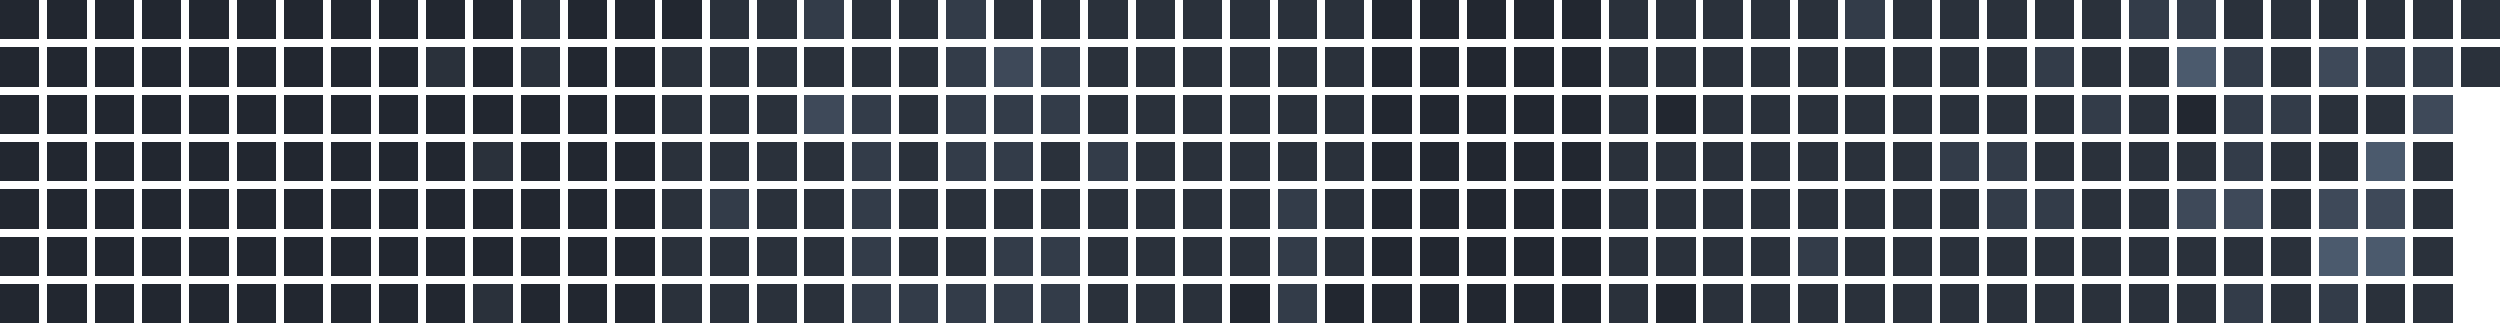
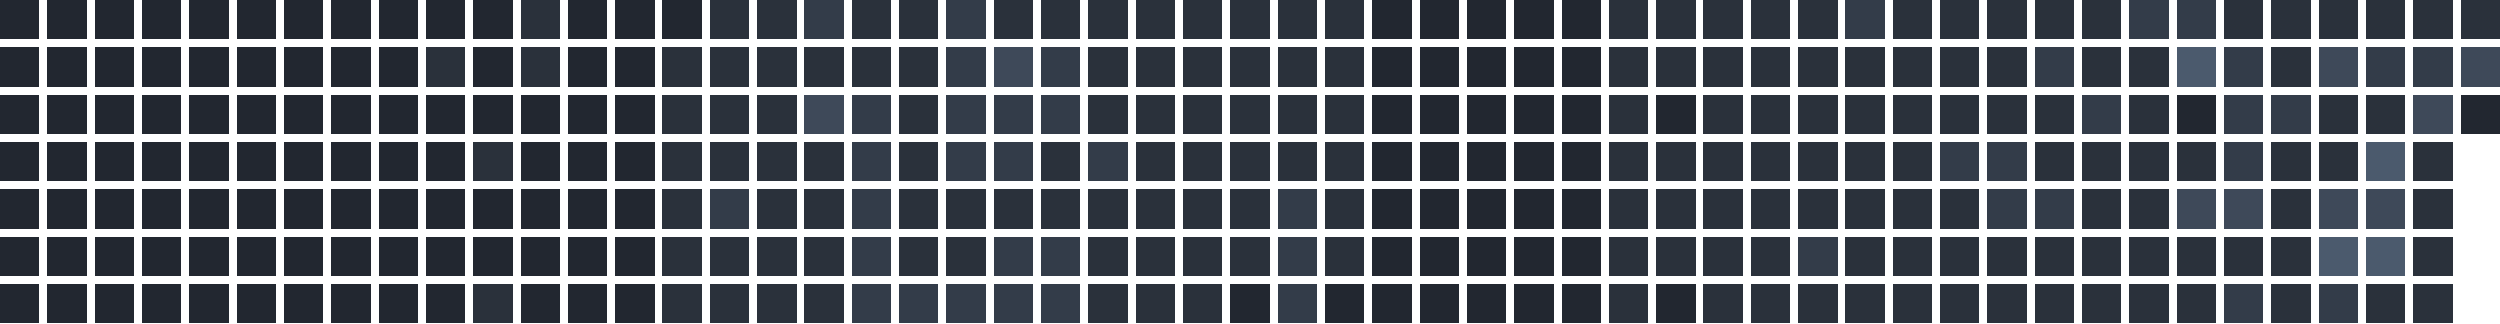
<svg xmlns="http://www.w3.org/2000/svg" version="1.1" width="634.0" height="82.0" viewBox="27.0 20.0 634.0 82.0">
  <rect style="fill:#222730;shape-rendering:crispedges" data-score="0" data-date="2025-08-10" x="27" y="20" width="10" height="10" />
  <rect style="fill:#222730;shape-rendering:crispedges" data-score="0" data-date="2025-08-17" x="39" y="20" width="10" height="10" />
  <rect style="fill:#222730;shape-rendering:crispedges" data-score="0" data-date="2025-08-24" x="51" y="20" width="10" height="10" />
  <rect style="fill:#222730;shape-rendering:crispedges" data-score="0" data-date="2025-08-31" x="63" y="20" width="10" height="10" />
  <rect style="fill:#222730;shape-rendering:crispedges" data-score="0" data-date="2025-09-07" x="75" y="20" width="10" height="10" />
  <rect style="fill:#222730;shape-rendering:crispedges" data-score="0" data-date="2025-09-14" x="87" y="20" width="10" height="10" />
  <rect style="fill:#222730;shape-rendering:crispedges" data-score="0" data-date="2025-09-21" x="99" y="20" width="10" height="10" />
  <rect style="fill:#222730;shape-rendering:crispedges" data-score="0" data-date="2025-09-28" x="111" y="20" width="10" height="10" />
  <rect style="fill:#222730;shape-rendering:crispedges" data-score="0" data-date="2025-10-05" x="123" y="20" width="10" height="10" />
  <rect style="fill:#222730;shape-rendering:crispedges" data-score="0" data-date="2025-10-12" x="135" y="20" width="10" height="10" />
  <rect style="fill:#222730;shape-rendering:crispedges" data-score="0" data-date="2025-10-19" x="147" y="20" width="10" height="10" />
  <rect style="fill:#2a313b;shape-rendering:crispedges" data-score="1" data-date="2025-10-26" x="159" y="20" width="10" height="10" />
  <rect style="fill:#222730;shape-rendering:crispedges" data-score="0" data-date="2025-11-02" x="171" y="20" width="10" height="10" />
  <rect style="fill:#222730;shape-rendering:crispedges" data-score="0" data-date="2025-11-09" x="183" y="20" width="10" height="10" />
  <rect style="fill:#222730;shape-rendering:crispedges" data-score="0" data-date="2025-11-16" x="195" y="20" width="10" height="10" />
  <rect style="fill:#2a313b;shape-rendering:crispedges" data-score="1" data-date="2025-11-23" x="207" y="20" width="10" height="10" />
  <rect style="fill:#2a313b;shape-rendering:crispedges" data-score="1" data-date="2025-11-30" x="219" y="20" width="10" height="10" />
  <rect style="fill:#333c49;shape-rendering:crispedges" data-score="2" data-date="2025-12-07" x="231" y="20" width="10" height="10" />
  <rect style="fill:#2a313b;shape-rendering:crispedges" data-score="1" data-date="2025-12-14" x="243" y="20" width="10" height="10" />
  <rect style="fill:#2a313b;shape-rendering:crispedges" data-score="1" data-date="2025-12-21" x="255" y="20" width="10" height="10" />
  <rect style="fill:#333c49;shape-rendering:crispedges" data-score="2" data-date="2025-12-28" x="267" y="20" width="10" height="10" />
  <rect style="fill:#2a313b;shape-rendering:crispedges" data-score="1" data-date="2026-01-04" x="279" y="20" width="10" height="10" />
  <rect style="fill:#2a313b;shape-rendering:crispedges" data-score="1" data-date="2026-01-11" x="291" y="20" width="10" height="10" />
  <rect style="fill:#2a313b;shape-rendering:crispedges" data-score="1" data-date="2026-01-18" x="303" y="20" width="10" height="10" />
  <rect style="fill:#2a313b;shape-rendering:crispedges" data-score="1" data-date="2026-01-25" x="315" y="20" width="10" height="10" />
  <rect style="fill:#2a313b;shape-rendering:crispedges" data-score="1" data-date="2026-02-01" x="327" y="20" width="10" height="10" />
  <rect style="fill:#2a313b;shape-rendering:crispedges" data-score="1" data-date="2026-02-08" x="339" y="20" width="10" height="10" />
  <rect style="fill:#2a313b;shape-rendering:crispedges" data-score="1" data-date="2026-02-15" x="351" y="20" width="10" height="10" />
  <rect style="fill:#2a313b;shape-rendering:crispedges" data-score="1" data-date="2026-02-22" x="363" y="20" width="10" height="10" />
  <rect style="fill:#222730;shape-rendering:crispedges" data-score="0" data-date="2026-03-01" x="375" y="20" width="10" height="10" />
  <rect style="fill:#222730;shape-rendering:crispedges" data-score="0" data-date="2026-03-08" x="387" y="20" width="10" height="10" />
  <rect style="fill:#222730;shape-rendering:crispedges" data-score="0" data-date="2026-03-15" x="399" y="20" width="10" height="10" />
  <rect style="fill:#222730;shape-rendering:crispedges" data-score="0" data-date="2026-03-22" x="411" y="20" width="10" height="10" />
  <rect style="fill:#222730;shape-rendering:crispedges" data-score="0" data-date="2026-03-29" x="423" y="20" width="10" height="10" />
  <rect style="fill:#2a313b;shape-rendering:crispedges" data-score="1" data-date="2026-04-05" x="435" y="20" width="10" height="10" />
  <rect style="fill:#2a313b;shape-rendering:crispedges" data-score="1" data-date="2026-04-12" x="447" y="20" width="10" height="10" />
  <rect style="fill:#2a313b;shape-rendering:crispedges" data-score="1" data-date="2026-04-19" x="459" y="20" width="10" height="10" />
  <rect style="fill:#2a313b;shape-rendering:crispedges" data-score="1" data-date="2026-04-26" x="471" y="20" width="10" height="10" />
  <rect style="fill:#2a313b;shape-rendering:crispedges" data-score="1" data-date="2026-05-03" x="483" y="20" width="10" height="10" />
  <rect style="fill:#333c49;shape-rendering:crispedges" data-score="2" data-date="2026-05-10" x="495" y="20" width="10" height="10" />
  <rect style="fill:#2a313b;shape-rendering:crispedges" data-score="1" data-date="2026-05-17" x="507" y="20" width="10" height="10" />
  <rect style="fill:#2a313b;shape-rendering:crispedges" data-score="1" data-date="2026-05-24" x="519" y="20" width="10" height="10" />
  <rect style="fill:#2a313b;shape-rendering:crispedges" data-score="1" data-date="2026-05-31" x="531" y="20" width="10" height="10" />
  <rect style="fill:#2a313b;shape-rendering:crispedges" data-score="1" data-date="2026-06-07" x="543" y="20" width="10" height="10" />
  <rect style="fill:#2a313b;shape-rendering:crispedges" data-score="1" data-date="2026-06-14" x="555" y="20" width="10" height="10" />
  <rect style="fill:#333c49;shape-rendering:crispedges" data-score="2" data-date="2026-06-21" x="567" y="20" width="10" height="10" />
  <rect style="fill:#333c49;shape-rendering:crispedges" data-score="2" data-date="2026-06-28" x="579" y="20" width="10" height="10" />
  <rect style="fill:#2a313b;shape-rendering:crispedges" data-score="1" data-date="2026-07-05" x="591" y="20" width="10" height="10" />
  <rect style="fill:#2a313b;shape-rendering:crispedges" data-score="1" data-date="2026-07-12" x="603" y="20" width="10" height="10" />
  <rect style="fill:#2a313b;shape-rendering:crispedges" data-score="1" data-date="2026-07-19" x="615" y="20" width="10" height="10" />
  <rect style="fill:#2a313b;shape-rendering:crispedges" data-score="1" data-date="2026-07-26" x="627" y="20" width="10" height="10" />
  <rect style="fill:#2a313b;shape-rendering:crispedges" data-score="1" data-date="2026-08-02" x="639" y="20" width="10" height="10" />
  <rect style="fill:#2a313b;shape-rendering:crispedges" data-score="1" data-date="2026-08-09" x="651" y="20" width="10" height="10" />
  <rect style="fill:#222730;shape-rendering:crispedges" data-score="0" data-date="2025-08-11" x="27" y="32" width="10" height="10" />
  <rect style="fill:#222730;shape-rendering:crispedges" data-score="0" data-date="2025-08-18" x="39" y="32" width="10" height="10" />
  <rect style="fill:#222730;shape-rendering:crispedges" data-score="0" data-date="2025-08-25" x="51" y="32" width="10" height="10" />
  <rect style="fill:#222730;shape-rendering:crispedges" data-score="0" data-date="2025-09-01" x="63" y="32" width="10" height="10" />
  <rect style="fill:#222730;shape-rendering:crispedges" data-score="0" data-date="2025-09-08" x="75" y="32" width="10" height="10" />
  <rect style="fill:#222730;shape-rendering:crispedges" data-score="0" data-date="2025-09-15" x="87" y="32" width="10" height="10" />
  <rect style="fill:#222730;shape-rendering:crispedges" data-score="0" data-date="2025-09-22" x="99" y="32" width="10" height="10" />
  <rect style="fill:#222730;shape-rendering:crispedges" data-score="0" data-date="2025-09-29" x="111" y="32" width="10" height="10" />
  <rect style="fill:#222730;shape-rendering:crispedges" data-score="0" data-date="2025-10-06" x="123" y="32" width="10" height="10" />
  <rect style="fill:#2a313b;shape-rendering:crispedges" data-score="1" data-date="2025-10-13" x="135" y="32" width="10" height="10" />
  <rect style="fill:#222730;shape-rendering:crispedges" data-score="0" data-date="2025-10-20" x="147" y="32" width="10" height="10" />
  <rect style="fill:#2a313b;shape-rendering:crispedges" data-score="1" data-date="2025-10-27" x="159" y="32" width="10" height="10" />
  <rect style="fill:#222730;shape-rendering:crispedges" data-score="0" data-date="2025-11-03" x="171" y="32" width="10" height="10" />
  <rect style="fill:#222730;shape-rendering:crispedges" data-score="0" data-date="2025-11-10" x="183" y="32" width="10" height="10" />
  <rect style="fill:#2a313b;shape-rendering:crispedges" data-score="1" data-date="2025-11-17" x="195" y="32" width="10" height="10" />
  <rect style="fill:#2a313b;shape-rendering:crispedges" data-score="1" data-date="2025-11-24" x="207" y="32" width="10" height="10" />
  <rect style="fill:#2a313b;shape-rendering:crispedges" data-score="1" data-date="2025-12-01" x="219" y="32" width="10" height="10" />
  <rect style="fill:#2a313b;shape-rendering:crispedges" data-score="1" data-date="2025-12-08" x="231" y="32" width="10" height="10" />
  <rect style="fill:#2a313b;shape-rendering:crispedges" data-score="1" data-date="2025-12-15" x="243" y="32" width="10" height="10" />
  <rect style="fill:#2a313b;shape-rendering:crispedges" data-score="1" data-date="2025-12-22" x="255" y="32" width="10" height="10" />
  <rect style="fill:#333c49;shape-rendering:crispedges" data-score="2" data-date="2025-12-29" x="267" y="32" width="10" height="10" />
  <rect style="fill:#3e4959;shape-rendering:crispedges" data-score="3" data-date="2026-01-05" x="279" y="32" width="10" height="10" />
  <rect style="fill:#333c49;shape-rendering:crispedges" data-score="2" data-date="2026-01-12" x="291" y="32" width="10" height="10" />
  <rect style="fill:#2a313b;shape-rendering:crispedges" data-score="1" data-date="2026-01-19" x="303" y="32" width="10" height="10" />
  <rect style="fill:#2a313b;shape-rendering:crispedges" data-score="1" data-date="2026-01-26" x="315" y="32" width="10" height="10" />
  <rect style="fill:#2a313b;shape-rendering:crispedges" data-score="1" data-date="2026-02-02" x="327" y="32" width="10" height="10" />
  <rect style="fill:#2a313b;shape-rendering:crispedges" data-score="1" data-date="2026-02-09" x="339" y="32" width="10" height="10" />
  <rect style="fill:#2a313b;shape-rendering:crispedges" data-score="1" data-date="2026-02-16" x="351" y="32" width="10" height="10" />
  <rect style="fill:#2a313b;shape-rendering:crispedges" data-score="1" data-date="2026-02-23" x="363" y="32" width="10" height="10" />
  <rect style="fill:#222730;shape-rendering:crispedges" data-score="0" data-date="2026-03-02" x="375" y="32" width="10" height="10" />
  <rect style="fill:#222730;shape-rendering:crispedges" data-score="0" data-date="2026-03-09" x="387" y="32" width="10" height="10" />
  <rect style="fill:#222730;shape-rendering:crispedges" data-score="0" data-date="2026-03-16" x="399" y="32" width="10" height="10" />
  <rect style="fill:#222730;shape-rendering:crispedges" data-score="0" data-date="2026-03-23" x="411" y="32" width="10" height="10" />
  <rect style="fill:#222730;shape-rendering:crispedges" data-score="0" data-date="2026-03-30" x="423" y="32" width="10" height="10" />
  <rect style="fill:#2a313b;shape-rendering:crispedges" data-score="1" data-date="2026-04-06" x="435" y="32" width="10" height="10" />
  <rect style="fill:#2a313b;shape-rendering:crispedges" data-score="1" data-date="2026-04-13" x="447" y="32" width="10" height="10" />
  <rect style="fill:#2a313b;shape-rendering:crispedges" data-score="1" data-date="2026-04-20" x="459" y="32" width="10" height="10" />
  <rect style="fill:#2a313b;shape-rendering:crispedges" data-score="1" data-date="2026-04-27" x="471" y="32" width="10" height="10" />
  <rect style="fill:#2a313b;shape-rendering:crispedges" data-score="1" data-date="2026-05-04" x="483" y="32" width="10" height="10" />
  <rect style="fill:#2a313b;shape-rendering:crispedges" data-score="1" data-date="2026-05-11" x="495" y="32" width="10" height="10" />
  <rect style="fill:#2a313b;shape-rendering:crispedges" data-score="1" data-date="2026-05-18" x="507" y="32" width="10" height="10" />
  <rect style="fill:#2a313b;shape-rendering:crispedges" data-score="1" data-date="2026-05-25" x="519" y="32" width="10" height="10" />
  <rect style="fill:#2a313b;shape-rendering:crispedges" data-score="1" data-date="2026-06-01" x="531" y="32" width="10" height="10" />
  <rect style="fill:#333c49;shape-rendering:crispedges" data-score="2" data-date="2026-06-08" x="543" y="32" width="10" height="10" />
  <rect style="fill:#2a313b;shape-rendering:crispedges" data-score="1" data-date="2026-06-15" x="555" y="32" width="10" height="10" />
  <rect style="fill:#2a313b;shape-rendering:crispedges" data-score="1" data-date="2026-06-22" x="567" y="32" width="10" height="10" />
  <rect style="fill:#4b5a6d;shape-rendering:crispedges" data-score="4" data-date="2026-06-29" x="579" y="32" width="10" height="10" />
  <rect style="fill:#333c49;shape-rendering:crispedges" data-score="2" data-date="2026-07-06" x="591" y="32" width="10" height="10" />
  <rect style="fill:#2a313b;shape-rendering:crispedges" data-score="1" data-date="2026-07-13" x="603" y="32" width="10" height="10" />
  <rect style="fill:#3e4959;shape-rendering:crispedges" data-score="3" data-date="2026-07-20" x="615" y="32" width="10" height="10" />
  <rect style="fill:#333c49;shape-rendering:crispedges" data-score="2" data-date="2026-07-27" x="627" y="32" width="10" height="10" />
  <rect style="fill:#333c49;shape-rendering:crispedges" data-score="2" data-date="2026-08-03" x="639" y="32" width="10" height="10" />
-   <rect style="fill:#2a313b;shape-rendering:crispedges" data-score="1" data-date="2026-08-10" x="651" y="32" width="10" height="10" />
+   <rect style="fill:#3e4959;shape-rendering:crispedges" data-score="3" data-date="2026-08-10" x="651" y="32" width="10" height="10" />
  <rect style="fill:#222730;shape-rendering:crispedges" data-score="0" data-date="2025-08-12" x="27" y="44" width="10" height="10" />
  <rect style="fill:#222730;shape-rendering:crispedges" data-score="0" data-date="2025-08-19" x="39" y="44" width="10" height="10" />
  <rect style="fill:#222730;shape-rendering:crispedges" data-score="0" data-date="2025-08-26" x="51" y="44" width="10" height="10" />
  <rect style="fill:#222730;shape-rendering:crispedges" data-score="0" data-date="2025-09-02" x="63" y="44" width="10" height="10" />
  <rect style="fill:#222730;shape-rendering:crispedges" data-score="0" data-date="2025-09-09" x="75" y="44" width="10" height="10" />
  <rect style="fill:#222730;shape-rendering:crispedges" data-score="0" data-date="2025-09-16" x="87" y="44" width="10" height="10" />
  <rect style="fill:#222730;shape-rendering:crispedges" data-score="0" data-date="2025-09-23" x="99" y="44" width="10" height="10" />
  <rect style="fill:#222730;shape-rendering:crispedges" data-score="0" data-date="2025-09-30" x="111" y="44" width="10" height="10" />
  <rect style="fill:#222730;shape-rendering:crispedges" data-score="0" data-date="2025-10-07" x="123" y="44" width="10" height="10" />
  <rect style="fill:#222730;shape-rendering:crispedges" data-score="0" data-date="2025-10-14" x="135" y="44" width="10" height="10" />
  <rect style="fill:#222730;shape-rendering:crispedges" data-score="0" data-date="2025-10-21" x="147" y="44" width="10" height="10" />
  <rect style="fill:#222730;shape-rendering:crispedges" data-score="0" data-date="2025-10-28" x="159" y="44" width="10" height="10" />
  <rect style="fill:#222730;shape-rendering:crispedges" data-score="0" data-date="2025-11-04" x="171" y="44" width="10" height="10" />
  <rect style="fill:#222730;shape-rendering:crispedges" data-score="0" data-date="2025-11-11" x="183" y="44" width="10" height="10" />
  <rect style="fill:#2a313b;shape-rendering:crispedges" data-score="1" data-date="2025-11-18" x="195" y="44" width="10" height="10" />
  <rect style="fill:#2a313b;shape-rendering:crispedges" data-score="1" data-date="2025-11-25" x="207" y="44" width="10" height="10" />
  <rect style="fill:#2a313b;shape-rendering:crispedges" data-score="1" data-date="2025-12-02" x="219" y="44" width="10" height="10" />
  <rect style="fill:#3e4959;shape-rendering:crispedges" data-score="3" data-date="2025-12-09" x="231" y="44" width="10" height="10" />
  <rect style="fill:#333c49;shape-rendering:crispedges" data-score="2" data-date="2025-12-16" x="243" y="44" width="10" height="10" />
  <rect style="fill:#2a313b;shape-rendering:crispedges" data-score="1" data-date="2025-12-23" x="255" y="44" width="10" height="10" />
  <rect style="fill:#333c49;shape-rendering:crispedges" data-score="2" data-date="2025-12-30" x="267" y="44" width="10" height="10" />
  <rect style="fill:#333c49;shape-rendering:crispedges" data-score="2" data-date="2026-01-06" x="279" y="44" width="10" height="10" />
  <rect style="fill:#333c49;shape-rendering:crispedges" data-score="2" data-date="2026-01-13" x="291" y="44" width="10" height="10" />
  <rect style="fill:#2a313b;shape-rendering:crispedges" data-score="1" data-date="2026-01-20" x="303" y="44" width="10" height="10" />
  <rect style="fill:#2a313b;shape-rendering:crispedges" data-score="1" data-date="2026-01-27" x="315" y="44" width="10" height="10" />
  <rect style="fill:#2a313b;shape-rendering:crispedges" data-score="1" data-date="2026-02-03" x="327" y="44" width="10" height="10" />
  <rect style="fill:#2a313b;shape-rendering:crispedges" data-score="1" data-date="2026-02-10" x="339" y="44" width="10" height="10" />
  <rect style="fill:#2a313b;shape-rendering:crispedges" data-score="1" data-date="2026-02-17" x="351" y="44" width="10" height="10" />
  <rect style="fill:#2a313b;shape-rendering:crispedges" data-score="1" data-date="2026-02-24" x="363" y="44" width="10" height="10" />
  <rect style="fill:#222730;shape-rendering:crispedges" data-score="0" data-date="2026-03-03" x="375" y="44" width="10" height="10" />
  <rect style="fill:#222730;shape-rendering:crispedges" data-score="0" data-date="2026-03-10" x="387" y="44" width="10" height="10" />
  <rect style="fill:#222730;shape-rendering:crispedges" data-score="0" data-date="2026-03-17" x="399" y="44" width="10" height="10" />
  <rect style="fill:#222730;shape-rendering:crispedges" data-score="0" data-date="2026-03-24" x="411" y="44" width="10" height="10" />
  <rect style="fill:#222730;shape-rendering:crispedges" data-score="0" data-date="2026-03-31" x="423" y="44" width="10" height="10" />
  <rect style="fill:#2a313b;shape-rendering:crispedges" data-score="1" data-date="2026-04-07" x="435" y="44" width="10" height="10" />
  <rect style="fill:#222730;shape-rendering:crispedges" data-score="0" data-date="2026-04-14" x="447" y="44" width="10" height="10" />
  <rect style="fill:#2a313b;shape-rendering:crispedges" data-score="1" data-date="2026-04-21" x="459" y="44" width="10" height="10" />
  <rect style="fill:#2a313b;shape-rendering:crispedges" data-score="1" data-date="2026-04-28" x="471" y="44" width="10" height="10" />
  <rect style="fill:#2a313b;shape-rendering:crispedges" data-score="1" data-date="2026-05-05" x="483" y="44" width="10" height="10" />
  <rect style="fill:#2a313b;shape-rendering:crispedges" data-score="1" data-date="2026-05-12" x="495" y="44" width="10" height="10" />
  <rect style="fill:#2a313b;shape-rendering:crispedges" data-score="1" data-date="2026-05-19" x="507" y="44" width="10" height="10" />
  <rect style="fill:#2a313b;shape-rendering:crispedges" data-score="1" data-date="2026-05-26" x="519" y="44" width="10" height="10" />
  <rect style="fill:#2a313b;shape-rendering:crispedges" data-score="1" data-date="2026-06-02" x="531" y="44" width="10" height="10" />
  <rect style="fill:#2a313b;shape-rendering:crispedges" data-score="1" data-date="2026-06-09" x="543" y="44" width="10" height="10" />
  <rect style="fill:#333c49;shape-rendering:crispedges" data-score="2" data-date="2026-06-16" x="555" y="44" width="10" height="10" />
  <rect style="fill:#2a313b;shape-rendering:crispedges" data-score="1" data-date="2026-06-23" x="567" y="44" width="10" height="10" />
  <rect style="fill:#222730;shape-rendering:crispedges" data-score="0" data-date="2026-06-30" x="579" y="44" width="10" height="10" />
  <rect style="fill:#333c49;shape-rendering:crispedges" data-score="2" data-date="2026-07-07" x="591" y="44" width="10" height="10" />
  <rect style="fill:#333c49;shape-rendering:crispedges" data-score="2" data-date="2026-07-14" x="603" y="44" width="10" height="10" />
  <rect style="fill:#2a313b;shape-rendering:crispedges" data-score="1" data-date="2026-07-21" x="615" y="44" width="10" height="10" />
  <rect style="fill:#2a313b;shape-rendering:crispedges" data-score="1" data-date="2026-07-28" x="627" y="44" width="10" height="10" />
  <rect style="fill:#3e4959;shape-rendering:crispedges" data-score="3" data-date="2026-08-04" x="639" y="44" width="10" height="10" />
+   <rect style="fill:#222730;shape-rendering:crispedges" data-score="0" data-date="2026-08-11" x="651" y="44" width="10" height="10" />
  <rect style="fill:#222730;shape-rendering:crispedges" data-score="0" data-date="2025-08-13" x="27" y="56" width="10" height="10" />
  <rect style="fill:#222730;shape-rendering:crispedges" data-score="0" data-date="2025-08-20" x="39" y="56" width="10" height="10" />
  <rect style="fill:#222730;shape-rendering:crispedges" data-score="0" data-date="2025-08-27" x="51" y="56" width="10" height="10" />
  <rect style="fill:#222730;shape-rendering:crispedges" data-score="0" data-date="2025-09-03" x="63" y="56" width="10" height="10" />
  <rect style="fill:#222730;shape-rendering:crispedges" data-score="0" data-date="2025-09-10" x="75" y="56" width="10" height="10" />
  <rect style="fill:#222730;shape-rendering:crispedges" data-score="0" data-date="2025-09-17" x="87" y="56" width="10" height="10" />
  <rect style="fill:#222730;shape-rendering:crispedges" data-score="0" data-date="2025-09-24" x="99" y="56" width="10" height="10" />
  <rect style="fill:#222730;shape-rendering:crispedges" data-score="0" data-date="2025-10-01" x="111" y="56" width="10" height="10" />
  <rect style="fill:#222730;shape-rendering:crispedges" data-score="0" data-date="2025-10-08" x="123" y="56" width="10" height="10" />
  <rect style="fill:#222730;shape-rendering:crispedges" data-score="0" data-date="2025-10-15" x="135" y="56" width="10" height="10" />
  <rect style="fill:#2a313b;shape-rendering:crispedges" data-score="1" data-date="2025-10-22" x="147" y="56" width="10" height="10" />
  <rect style="fill:#222730;shape-rendering:crispedges" data-score="0" data-date="2025-10-29" x="159" y="56" width="10" height="10" />
  <rect style="fill:#222730;shape-rendering:crispedges" data-score="0" data-date="2025-11-05" x="171" y="56" width="10" height="10" />
  <rect style="fill:#222730;shape-rendering:crispedges" data-score="0" data-date="2025-11-12" x="183" y="56" width="10" height="10" />
  <rect style="fill:#2a313b;shape-rendering:crispedges" data-score="1" data-date="2025-11-19" x="195" y="56" width="10" height="10" />
  <rect style="fill:#2a313b;shape-rendering:crispedges" data-score="1" data-date="2025-11-26" x="207" y="56" width="10" height="10" />
  <rect style="fill:#2a313b;shape-rendering:crispedges" data-score="1" data-date="2025-12-03" x="219" y="56" width="10" height="10" />
  <rect style="fill:#2a313b;shape-rendering:crispedges" data-score="1" data-date="2025-12-10" x="231" y="56" width="10" height="10" />
  <rect style="fill:#333c49;shape-rendering:crispedges" data-score="2" data-date="2025-12-17" x="243" y="56" width="10" height="10" />
  <rect style="fill:#2a313b;shape-rendering:crispedges" data-score="1" data-date="2025-12-24" x="255" y="56" width="10" height="10" />
  <rect style="fill:#333c49;shape-rendering:crispedges" data-score="2" data-date="2025-12-31" x="267" y="56" width="10" height="10" />
  <rect style="fill:#333c49;shape-rendering:crispedges" data-score="2" data-date="2026-01-07" x="279" y="56" width="10" height="10" />
  <rect style="fill:#2a313b;shape-rendering:crispedges" data-score="1" data-date="2026-01-14" x="291" y="56" width="10" height="10" />
  <rect style="fill:#333c49;shape-rendering:crispedges" data-score="2" data-date="2026-01-21" x="303" y="56" width="10" height="10" />
  <rect style="fill:#2a313b;shape-rendering:crispedges" data-score="1" data-date="2026-01-28" x="315" y="56" width="10" height="10" />
  <rect style="fill:#2a313b;shape-rendering:crispedges" data-score="1" data-date="2026-02-04" x="327" y="56" width="10" height="10" />
  <rect style="fill:#2a313b;shape-rendering:crispedges" data-score="1" data-date="2026-02-11" x="339" y="56" width="10" height="10" />
  <rect style="fill:#2a313b;shape-rendering:crispedges" data-score="1" data-date="2026-02-18" x="351" y="56" width="10" height="10" />
  <rect style="fill:#2a313b;shape-rendering:crispedges" data-score="1" data-date="2026-02-25" x="363" y="56" width="10" height="10" />
  <rect style="fill:#222730;shape-rendering:crispedges" data-score="0" data-date="2026-03-04" x="375" y="56" width="10" height="10" />
  <rect style="fill:#222730;shape-rendering:crispedges" data-score="0" data-date="2026-03-11" x="387" y="56" width="10" height="10" />
  <rect style="fill:#222730;shape-rendering:crispedges" data-score="0" data-date="2026-03-18" x="399" y="56" width="10" height="10" />
  <rect style="fill:#222730;shape-rendering:crispedges" data-score="0" data-date="2026-03-25" x="411" y="56" width="10" height="10" />
  <rect style="fill:#222730;shape-rendering:crispedges" data-score="0" data-date="2026-04-01" x="423" y="56" width="10" height="10" />
  <rect style="fill:#2a313b;shape-rendering:crispedges" data-score="1" data-date="2026-04-08" x="435" y="56" width="10" height="10" />
  <rect style="fill:#2a313b;shape-rendering:crispedges" data-score="1" data-date="2026-04-15" x="447" y="56" width="10" height="10" />
  <rect style="fill:#2a313b;shape-rendering:crispedges" data-score="1" data-date="2026-04-22" x="459" y="56" width="10" height="10" />
  <rect style="fill:#2a313b;shape-rendering:crispedges" data-score="1" data-date="2026-04-29" x="471" y="56" width="10" height="10" />
  <rect style="fill:#2a313b;shape-rendering:crispedges" data-score="1" data-date="2026-05-06" x="483" y="56" width="10" height="10" />
  <rect style="fill:#2a313b;shape-rendering:crispedges" data-score="1" data-date="2026-05-13" x="495" y="56" width="10" height="10" />
  <rect style="fill:#2a313b;shape-rendering:crispedges" data-score="1" data-date="2026-05-20" x="507" y="56" width="10" height="10" />
  <rect style="fill:#333c49;shape-rendering:crispedges" data-score="2" data-date="2026-05-27" x="519" y="56" width="10" height="10" />
  <rect style="fill:#333c49;shape-rendering:crispedges" data-score="2" data-date="2026-06-03" x="531" y="56" width="10" height="10" />
  <rect style="fill:#2a313b;shape-rendering:crispedges" data-score="1" data-date="2026-06-10" x="543" y="56" width="10" height="10" />
  <rect style="fill:#2a313b;shape-rendering:crispedges" data-score="1" data-date="2026-06-17" x="555" y="56" width="10" height="10" />
  <rect style="fill:#2a313b;shape-rendering:crispedges" data-score="1" data-date="2026-06-24" x="567" y="56" width="10" height="10" />
  <rect style="fill:#2a313b;shape-rendering:crispedges" data-score="1" data-date="2026-07-01" x="579" y="56" width="10" height="10" />
  <rect style="fill:#333c49;shape-rendering:crispedges" data-score="2" data-date="2026-07-08" x="591" y="56" width="10" height="10" />
  <rect style="fill:#2a313b;shape-rendering:crispedges" data-score="1" data-date="2026-07-15" x="603" y="56" width="10" height="10" />
  <rect style="fill:#2a313b;shape-rendering:crispedges" data-score="1" data-date="2026-07-22" x="615" y="56" width="10" height="10" />
  <rect style="fill:#4b5a6d;shape-rendering:crispedges" data-score="4" data-date="2026-07-29" x="627" y="56" width="10" height="10" />
  <rect style="fill:#2a313b;shape-rendering:crispedges" data-score="1" data-date="2026-08-05" x="639" y="56" width="10" height="10" />
  <rect style="fill:#222730;shape-rendering:crispedges" data-score="0" data-date="2025-08-14" x="27" y="68" width="10" height="10" />
  <rect style="fill:#222730;shape-rendering:crispedges" data-score="0" data-date="2025-08-21" x="39" y="68" width="10" height="10" />
  <rect style="fill:#222730;shape-rendering:crispedges" data-score="0" data-date="2025-08-28" x="51" y="68" width="10" height="10" />
  <rect style="fill:#222730;shape-rendering:crispedges" data-score="0" data-date="2025-09-04" x="63" y="68" width="10" height="10" />
  <rect style="fill:#222730;shape-rendering:crispedges" data-score="0" data-date="2025-09-11" x="75" y="68" width="10" height="10" />
  <rect style="fill:#222730;shape-rendering:crispedges" data-score="0" data-date="2025-09-18" x="87" y="68" width="10" height="10" />
  <rect style="fill:#222730;shape-rendering:crispedges" data-score="0" data-date="2025-09-25" x="99" y="68" width="10" height="10" />
  <rect style="fill:#222730;shape-rendering:crispedges" data-score="0" data-date="2025-10-02" x="111" y="68" width="10" height="10" />
  <rect style="fill:#222730;shape-rendering:crispedges" data-score="0" data-date="2025-10-09" x="123" y="68" width="10" height="10" />
  <rect style="fill:#222730;shape-rendering:crispedges" data-score="0" data-date="2025-10-16" x="135" y="68" width="10" height="10" />
  <rect style="fill:#222730;shape-rendering:crispedges" data-score="0" data-date="2025-10-23" x="147" y="68" width="10" height="10" />
  <rect style="fill:#222730;shape-rendering:crispedges" data-score="0" data-date="2025-10-30" x="159" y="68" width="10" height="10" />
  <rect style="fill:#222730;shape-rendering:crispedges" data-score="0" data-date="2025-11-06" x="171" y="68" width="10" height="10" />
  <rect style="fill:#222730;shape-rendering:crispedges" data-score="0" data-date="2025-11-13" x="183" y="68" width="10" height="10" />
  <rect style="fill:#2a313b;shape-rendering:crispedges" data-score="1" data-date="2025-11-20" x="195" y="68" width="10" height="10" />
  <rect style="fill:#333c49;shape-rendering:crispedges" data-score="2" data-date="2025-11-27" x="207" y="68" width="10" height="10" />
  <rect style="fill:#2a313b;shape-rendering:crispedges" data-score="1" data-date="2025-12-04" x="219" y="68" width="10" height="10" />
  <rect style="fill:#2a313b;shape-rendering:crispedges" data-score="1" data-date="2025-12-11" x="231" y="68" width="10" height="10" />
  <rect style="fill:#333c49;shape-rendering:crispedges" data-score="2" data-date="2025-12-18" x="243" y="68" width="10" height="10" />
  <rect style="fill:#2a313b;shape-rendering:crispedges" data-score="1" data-date="2025-12-25" x="255" y="68" width="10" height="10" />
  <rect style="fill:#2a313b;shape-rendering:crispedges" data-score="1" data-date="2026-01-01" x="267" y="68" width="10" height="10" />
  <rect style="fill:#2a313b;shape-rendering:crispedges" data-score="1" data-date="2026-01-08" x="279" y="68" width="10" height="10" />
  <rect style="fill:#2a313b;shape-rendering:crispedges" data-score="1" data-date="2026-01-15" x="291" y="68" width="10" height="10" />
  <rect style="fill:#2a313b;shape-rendering:crispedges" data-score="1" data-date="2026-01-22" x="303" y="68" width="10" height="10" />
  <rect style="fill:#2a313b;shape-rendering:crispedges" data-score="1" data-date="2026-01-29" x="315" y="68" width="10" height="10" />
  <rect style="fill:#2a313b;shape-rendering:crispedges" data-score="1" data-date="2026-02-05" x="327" y="68" width="10" height="10" />
  <rect style="fill:#2a313b;shape-rendering:crispedges" data-score="1" data-date="2026-02-12" x="339" y="68" width="10" height="10" />
  <rect style="fill:#333c49;shape-rendering:crispedges" data-score="2" data-date="2026-02-19" x="351" y="68" width="10" height="10" />
  <rect style="fill:#2a313b;shape-rendering:crispedges" data-score="1" data-date="2026-02-26" x="363" y="68" width="10" height="10" />
  <rect style="fill:#222730;shape-rendering:crispedges" data-score="0" data-date="2026-03-05" x="375" y="68" width="10" height="10" />
  <rect style="fill:#222730;shape-rendering:crispedges" data-score="0" data-date="2026-03-12" x="387" y="68" width="10" height="10" />
  <rect style="fill:#222730;shape-rendering:crispedges" data-score="0" data-date="2026-03-19" x="399" y="68" width="10" height="10" />
  <rect style="fill:#222730;shape-rendering:crispedges" data-score="0" data-date="2026-03-26" x="411" y="68" width="10" height="10" />
  <rect style="fill:#222730;shape-rendering:crispedges" data-score="0" data-date="2026-04-02" x="423" y="68" width="10" height="10" />
  <rect style="fill:#2a313b;shape-rendering:crispedges" data-score="1" data-date="2026-04-09" x="435" y="68" width="10" height="10" />
  <rect style="fill:#2a313b;shape-rendering:crispedges" data-score="1" data-date="2026-04-16" x="447" y="68" width="10" height="10" />
  <rect style="fill:#2a313b;shape-rendering:crispedges" data-score="1" data-date="2026-04-23" x="459" y="68" width="10" height="10" />
  <rect style="fill:#2a313b;shape-rendering:crispedges" data-score="1" data-date="2026-04-30" x="471" y="68" width="10" height="10" />
  <rect style="fill:#2a313b;shape-rendering:crispedges" data-score="1" data-date="2026-05-07" x="483" y="68" width="10" height="10" />
  <rect style="fill:#2a313b;shape-rendering:crispedges" data-score="1" data-date="2026-05-14" x="495" y="68" width="10" height="10" />
  <rect style="fill:#2a313b;shape-rendering:crispedges" data-score="1" data-date="2026-05-21" x="507" y="68" width="10" height="10" />
  <rect style="fill:#2a313b;shape-rendering:crispedges" data-score="1" data-date="2026-05-28" x="519" y="68" width="10" height="10" />
  <rect style="fill:#333c49;shape-rendering:crispedges" data-score="2" data-date="2026-06-04" x="531" y="68" width="10" height="10" />
  <rect style="fill:#333c49;shape-rendering:crispedges" data-score="2" data-date="2026-06-11" x="543" y="68" width="10" height="10" />
  <rect style="fill:#2a313b;shape-rendering:crispedges" data-score="1" data-date="2026-06-18" x="555" y="68" width="10" height="10" />
  <rect style="fill:#2a313b;shape-rendering:crispedges" data-score="1" data-date="2026-06-25" x="567" y="68" width="10" height="10" />
  <rect style="fill:#3e4959;shape-rendering:crispedges" data-score="3" data-date="2026-07-02" x="579" y="68" width="10" height="10" />
  <rect style="fill:#3e4959;shape-rendering:crispedges" data-score="3" data-date="2026-07-09" x="591" y="68" width="10" height="10" />
  <rect style="fill:#2a313b;shape-rendering:crispedges" data-score="1" data-date="2026-07-16" x="603" y="68" width="10" height="10" />
  <rect style="fill:#3e4959;shape-rendering:crispedges" data-score="3" data-date="2026-07-23" x="615" y="68" width="10" height="10" />
  <rect style="fill:#3e4959;shape-rendering:crispedges" data-score="3" data-date="2026-07-30" x="627" y="68" width="10" height="10" />
  <rect style="fill:#2a313b;shape-rendering:crispedges" data-score="1" data-date="2026-08-06" x="639" y="68" width="10" height="10" />
  <rect style="fill:#222730;shape-rendering:crispedges" data-score="0" data-date="2025-08-15" x="27" y="80" width="10" height="10" />
  <rect style="fill:#222730;shape-rendering:crispedges" data-score="0" data-date="2025-08-22" x="39" y="80" width="10" height="10" />
  <rect style="fill:#222730;shape-rendering:crispedges" data-score="0" data-date="2025-08-29" x="51" y="80" width="10" height="10" />
  <rect style="fill:#222730;shape-rendering:crispedges" data-score="0" data-date="2025-09-05" x="63" y="80" width="10" height="10" />
  <rect style="fill:#222730;shape-rendering:crispedges" data-score="0" data-date="2025-09-12" x="75" y="80" width="10" height="10" />
  <rect style="fill:#222730;shape-rendering:crispedges" data-score="0" data-date="2025-09-19" x="87" y="80" width="10" height="10" />
  <rect style="fill:#222730;shape-rendering:crispedges" data-score="0" data-date="2025-09-26" x="99" y="80" width="10" height="10" />
  <rect style="fill:#222730;shape-rendering:crispedges" data-score="0" data-date="2025-10-03" x="111" y="80" width="10" height="10" />
  <rect style="fill:#222730;shape-rendering:crispedges" data-score="0" data-date="2025-10-10" x="123" y="80" width="10" height="10" />
  <rect style="fill:#222730;shape-rendering:crispedges" data-score="0" data-date="2025-10-17" x="135" y="80" width="10" height="10" />
  <rect style="fill:#222730;shape-rendering:crispedges" data-score="0" data-date="2025-10-24" x="147" y="80" width="10" height="10" />
  <rect style="fill:#222730;shape-rendering:crispedges" data-score="0" data-date="2025-10-31" x="159" y="80" width="10" height="10" />
  <rect style="fill:#222730;shape-rendering:crispedges" data-score="0" data-date="2025-11-07" x="171" y="80" width="10" height="10" />
  <rect style="fill:#222730;shape-rendering:crispedges" data-score="0" data-date="2025-11-14" x="183" y="80" width="10" height="10" />
  <rect style="fill:#2a313b;shape-rendering:crispedges" data-score="1" data-date="2025-11-21" x="195" y="80" width="10" height="10" />
  <rect style="fill:#2a313b;shape-rendering:crispedges" data-score="1" data-date="2025-11-28" x="207" y="80" width="10" height="10" />
  <rect style="fill:#2a313b;shape-rendering:crispedges" data-score="1" data-date="2025-12-05" x="219" y="80" width="10" height="10" />
  <rect style="fill:#2a313b;shape-rendering:crispedges" data-score="1" data-date="2025-12-12" x="231" y="80" width="10" height="10" />
  <rect style="fill:#333c49;shape-rendering:crispedges" data-score="2" data-date="2025-12-19" x="243" y="80" width="10" height="10" />
  <rect style="fill:#2a313b;shape-rendering:crispedges" data-score="1" data-date="2025-12-26" x="255" y="80" width="10" height="10" />
  <rect style="fill:#2a313b;shape-rendering:crispedges" data-score="1" data-date="2026-01-02" x="267" y="80" width="10" height="10" />
  <rect style="fill:#333c49;shape-rendering:crispedges" data-score="2" data-date="2026-01-09" x="279" y="80" width="10" height="10" />
  <rect style="fill:#333c49;shape-rendering:crispedges" data-score="2" data-date="2026-01-16" x="291" y="80" width="10" height="10" />
  <rect style="fill:#2a313b;shape-rendering:crispedges" data-score="1" data-date="2026-01-23" x="303" y="80" width="10" height="10" />
  <rect style="fill:#2a313b;shape-rendering:crispedges" data-score="1" data-date="2026-01-30" x="315" y="80" width="10" height="10" />
  <rect style="fill:#2a313b;shape-rendering:crispedges" data-score="1" data-date="2026-02-06" x="327" y="80" width="10" height="10" />
  <rect style="fill:#2a313b;shape-rendering:crispedges" data-score="1" data-date="2026-02-13" x="339" y="80" width="10" height="10" />
  <rect style="fill:#333c49;shape-rendering:crispedges" data-score="2" data-date="2026-02-20" x="351" y="80" width="10" height="10" />
  <rect style="fill:#2a313b;shape-rendering:crispedges" data-score="1" data-date="2026-02-27" x="363" y="80" width="10" height="10" />
  <rect style="fill:#222730;shape-rendering:crispedges" data-score="0" data-date="2026-03-06" x="375" y="80" width="10" height="10" />
  <rect style="fill:#222730;shape-rendering:crispedges" data-score="0" data-date="2026-03-13" x="387" y="80" width="10" height="10" />
  <rect style="fill:#222730;shape-rendering:crispedges" data-score="0" data-date="2026-03-20" x="399" y="80" width="10" height="10" />
  <rect style="fill:#222730;shape-rendering:crispedges" data-score="0" data-date="2026-03-27" x="411" y="80" width="10" height="10" />
  <rect style="fill:#222730;shape-rendering:crispedges" data-score="0" data-date="2026-04-03" x="423" y="80" width="10" height="10" />
  <rect style="fill:#2a313b;shape-rendering:crispedges" data-score="1" data-date="2026-04-10" x="435" y="80" width="10" height="10" />
  <rect style="fill:#2a313b;shape-rendering:crispedges" data-score="1" data-date="2026-04-17" x="447" y="80" width="10" height="10" />
  <rect style="fill:#2a313b;shape-rendering:crispedges" data-score="1" data-date="2026-04-24" x="459" y="80" width="10" height="10" />
  <rect style="fill:#2a313b;shape-rendering:crispedges" data-score="1" data-date="2026-05-01" x="471" y="80" width="10" height="10" />
  <rect style="fill:#333c49;shape-rendering:crispedges" data-score="2" data-date="2026-05-08" x="483" y="80" width="10" height="10" />
  <rect style="fill:#2a313b;shape-rendering:crispedges" data-score="1" data-date="2026-05-15" x="495" y="80" width="10" height="10" />
  <rect style="fill:#2a313b;shape-rendering:crispedges" data-score="1" data-date="2026-05-22" x="507" y="80" width="10" height="10" />
  <rect style="fill:#2a313b;shape-rendering:crispedges" data-score="1" data-date="2026-05-29" x="519" y="80" width="10" height="10" />
  <rect style="fill:#2a313b;shape-rendering:crispedges" data-score="1" data-date="2026-06-05" x="531" y="80" width="10" height="10" />
  <rect style="fill:#2a313b;shape-rendering:crispedges" data-score="1" data-date="2026-06-12" x="543" y="80" width="10" height="10" />
  <rect style="fill:#2a313b;shape-rendering:crispedges" data-score="1" data-date="2026-06-19" x="555" y="80" width="10" height="10" />
  <rect style="fill:#2a313b;shape-rendering:crispedges" data-score="1" data-date="2026-06-26" x="567" y="80" width="10" height="10" />
  <rect style="fill:#2a313b;shape-rendering:crispedges" data-score="1" data-date="2026-07-03" x="579" y="80" width="10" height="10" />
  <rect style="fill:#2a313b;shape-rendering:crispedges" data-score="1" data-date="2026-07-10" x="591" y="80" width="10" height="10" />
  <rect style="fill:#2a313b;shape-rendering:crispedges" data-score="1" data-date="2026-07-17" x="603" y="80" width="10" height="10" />
  <rect style="fill:#4b5a6d;shape-rendering:crispedges" data-score="4" data-date="2026-07-24" x="615" y="80" width="10" height="10" />
  <rect style="fill:#4b5a6d;shape-rendering:crispedges" data-score="4" data-date="2026-07-31" x="627" y="80" width="10" height="10" />
  <rect style="fill:#2a313b;shape-rendering:crispedges" data-score="1" data-date="2026-08-07" x="639" y="80" width="10" height="10" />
  <rect style="fill:#222730;shape-rendering:crispedges" data-score="0" data-date="2025-08-16" x="27" y="92" width="10" height="10" />
  <rect style="fill:#222730;shape-rendering:crispedges" data-score="0" data-date="2025-08-23" x="39" y="92" width="10" height="10" />
  <rect style="fill:#222730;shape-rendering:crispedges" data-score="0" data-date="2025-08-30" x="51" y="92" width="10" height="10" />
  <rect style="fill:#222730;shape-rendering:crispedges" data-score="0" data-date="2025-09-06" x="63" y="92" width="10" height="10" />
  <rect style="fill:#222730;shape-rendering:crispedges" data-score="0" data-date="2025-09-13" x="75" y="92" width="10" height="10" />
  <rect style="fill:#222730;shape-rendering:crispedges" data-score="0" data-date="2025-09-20" x="87" y="92" width="10" height="10" />
  <rect style="fill:#222730;shape-rendering:crispedges" data-score="0" data-date="2025-09-27" x="99" y="92" width="10" height="10" />
  <rect style="fill:#222730;shape-rendering:crispedges" data-score="0" data-date="2025-10-04" x="111" y="92" width="10" height="10" />
  <rect style="fill:#222730;shape-rendering:crispedges" data-score="0" data-date="2025-10-11" x="123" y="92" width="10" height="10" />
  <rect style="fill:#222730;shape-rendering:crispedges" data-score="0" data-date="2025-10-18" x="135" y="92" width="10" height="10" />
  <rect style="fill:#2a313b;shape-rendering:crispedges" data-score="1" data-date="2025-10-25" x="147" y="92" width="10" height="10" />
  <rect style="fill:#222730;shape-rendering:crispedges" data-score="0" data-date="2025-11-01" x="159" y="92" width="10" height="10" />
  <rect style="fill:#222730;shape-rendering:crispedges" data-score="0" data-date="2025-11-08" x="171" y="92" width="10" height="10" />
  <rect style="fill:#222730;shape-rendering:crispedges" data-score="0" data-date="2025-11-15" x="183" y="92" width="10" height="10" />
  <rect style="fill:#2a313b;shape-rendering:crispedges" data-score="1" data-date="2025-11-22" x="195" y="92" width="10" height="10" />
  <rect style="fill:#2a313b;shape-rendering:crispedges" data-score="1" data-date="2025-11-29" x="207" y="92" width="10" height="10" />
  <rect style="fill:#2a313b;shape-rendering:crispedges" data-score="1" data-date="2025-12-06" x="219" y="92" width="10" height="10" />
  <rect style="fill:#2a313b;shape-rendering:crispedges" data-score="1" data-date="2025-12-13" x="231" y="92" width="10" height="10" />
  <rect style="fill:#333c49;shape-rendering:crispedges" data-score="2" data-date="2025-12-20" x="243" y="92" width="10" height="10" />
  <rect style="fill:#333c49;shape-rendering:crispedges" data-score="2" data-date="2025-12-27" x="255" y="92" width="10" height="10" />
  <rect style="fill:#333c49;shape-rendering:crispedges" data-score="2" data-date="2026-01-03" x="267" y="92" width="10" height="10" />
  <rect style="fill:#333c49;shape-rendering:crispedges" data-score="2" data-date="2026-01-10" x="279" y="92" width="10" height="10" />
  <rect style="fill:#333c49;shape-rendering:crispedges" data-score="2" data-date="2026-01-17" x="291" y="92" width="10" height="10" />
  <rect style="fill:#2a313b;shape-rendering:crispedges" data-score="1" data-date="2026-01-24" x="303" y="92" width="10" height="10" />
  <rect style="fill:#2a313b;shape-rendering:crispedges" data-score="1" data-date="2026-01-31" x="315" y="92" width="10" height="10" />
  <rect style="fill:#2a313b;shape-rendering:crispedges" data-score="1" data-date="2026-02-07" x="327" y="92" width="10" height="10" />
  <rect style="fill:#222730;shape-rendering:crispedges" data-score="0" data-date="2026-02-14" x="339" y="92" width="10" height="10" />
  <rect style="fill:#333c49;shape-rendering:crispedges" data-score="2" data-date="2026-02-21" x="351" y="92" width="10" height="10" />
  <rect style="fill:#222730;shape-rendering:crispedges" data-score="0" data-date="2026-02-28" x="363" y="92" width="10" height="10" />
  <rect style="fill:#222730;shape-rendering:crispedges" data-score="0" data-date="2026-03-07" x="375" y="92" width="10" height="10" />
  <rect style="fill:#222730;shape-rendering:crispedges" data-score="0" data-date="2026-03-14" x="387" y="92" width="10" height="10" />
  <rect style="fill:#222730;shape-rendering:crispedges" data-score="0" data-date="2026-03-21" x="399" y="92" width="10" height="10" />
  <rect style="fill:#222730;shape-rendering:crispedges" data-score="0" data-date="2026-03-28" x="411" y="92" width="10" height="10" />
  <rect style="fill:#222730;shape-rendering:crispedges" data-score="0" data-date="2026-04-04" x="423" y="92" width="10" height="10" />
  <rect style="fill:#2a313b;shape-rendering:crispedges" data-score="1" data-date="2026-04-11" x="435" y="92" width="10" height="10" />
  <rect style="fill:#222730;shape-rendering:crispedges" data-score="0" data-date="2026-04-18" x="447" y="92" width="10" height="10" />
  <rect style="fill:#2a313b;shape-rendering:crispedges" data-score="1" data-date="2026-04-25" x="459" y="92" width="10" height="10" />
  <rect style="fill:#2a313b;shape-rendering:crispedges" data-score="1" data-date="2026-05-02" x="471" y="92" width="10" height="10" />
  <rect style="fill:#2a313b;shape-rendering:crispedges" data-score="1" data-date="2026-05-09" x="483" y="92" width="10" height="10" />
  <rect style="fill:#2a313b;shape-rendering:crispedges" data-score="1" data-date="2026-05-16" x="495" y="92" width="10" height="10" />
  <rect style="fill:#2a313b;shape-rendering:crispedges" data-score="1" data-date="2026-05-23" x="507" y="92" width="10" height="10" />
  <rect style="fill:#2a313b;shape-rendering:crispedges" data-score="1" data-date="2026-05-30" x="519" y="92" width="10" height="10" />
  <rect style="fill:#2a313b;shape-rendering:crispedges" data-score="1" data-date="2026-06-06" x="531" y="92" width="10" height="10" />
  <rect style="fill:#2a313b;shape-rendering:crispedges" data-score="1" data-date="2026-06-13" x="543" y="92" width="10" height="10" />
  <rect style="fill:#2a313b;shape-rendering:crispedges" data-score="1" data-date="2026-06-20" x="555" y="92" width="10" height="10" />
  <rect style="fill:#2a313b;shape-rendering:crispedges" data-score="1" data-date="2026-06-27" x="567" y="92" width="10" height="10" />
  <rect style="fill:#2a313b;shape-rendering:crispedges" data-score="1" data-date="2026-07-04" x="579" y="92" width="10" height="10" />
  <rect style="fill:#333c49;shape-rendering:crispedges" data-score="2" data-date="2026-07-11" x="591" y="92" width="10" height="10" />
  <rect style="fill:#2a313b;shape-rendering:crispedges" data-score="1" data-date="2026-07-18" x="603" y="92" width="10" height="10" />
  <rect style="fill:#333c49;shape-rendering:crispedges" data-score="2" data-date="2026-07-25" x="615" y="92" width="10" height="10" />
  <rect style="fill:#2a313b;shape-rendering:crispedges" data-score="1" data-date="2026-08-01" x="627" y="92" width="10" height="10" />
  <rect style="fill:#2a313b;shape-rendering:crispedges" data-score="1" data-date="2026-08-08" x="639" y="92" width="10" height="10" />
</svg>
